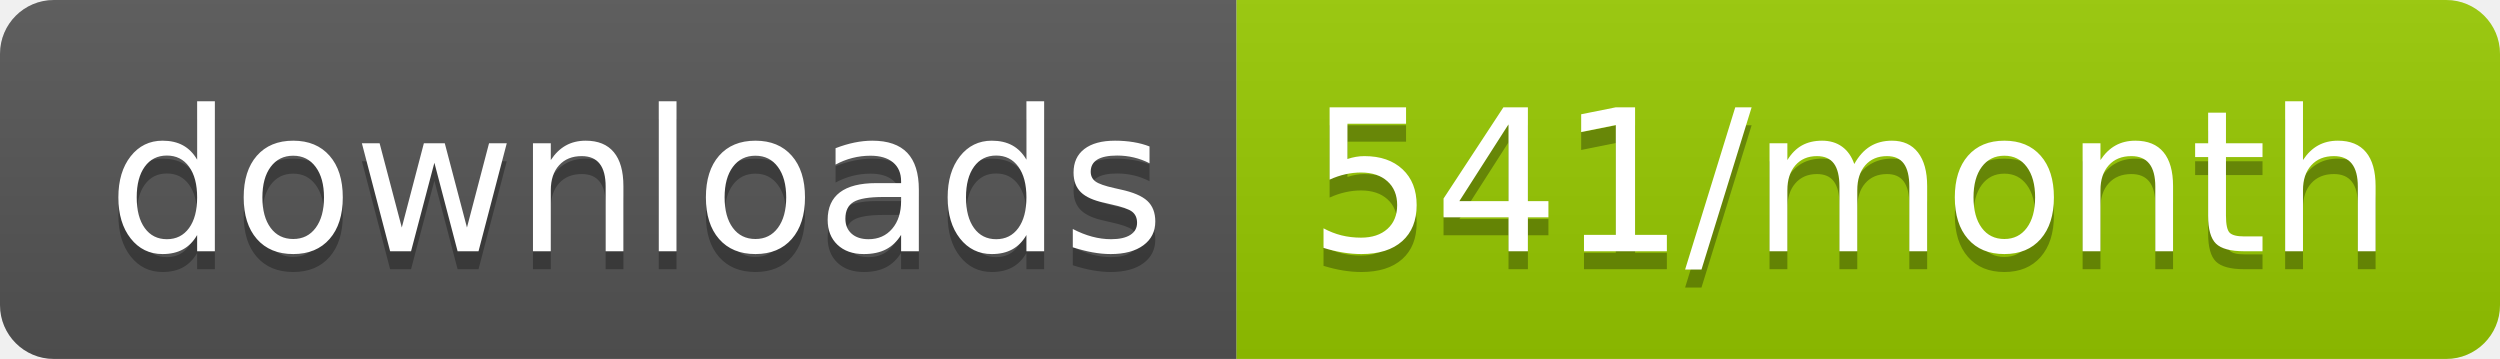
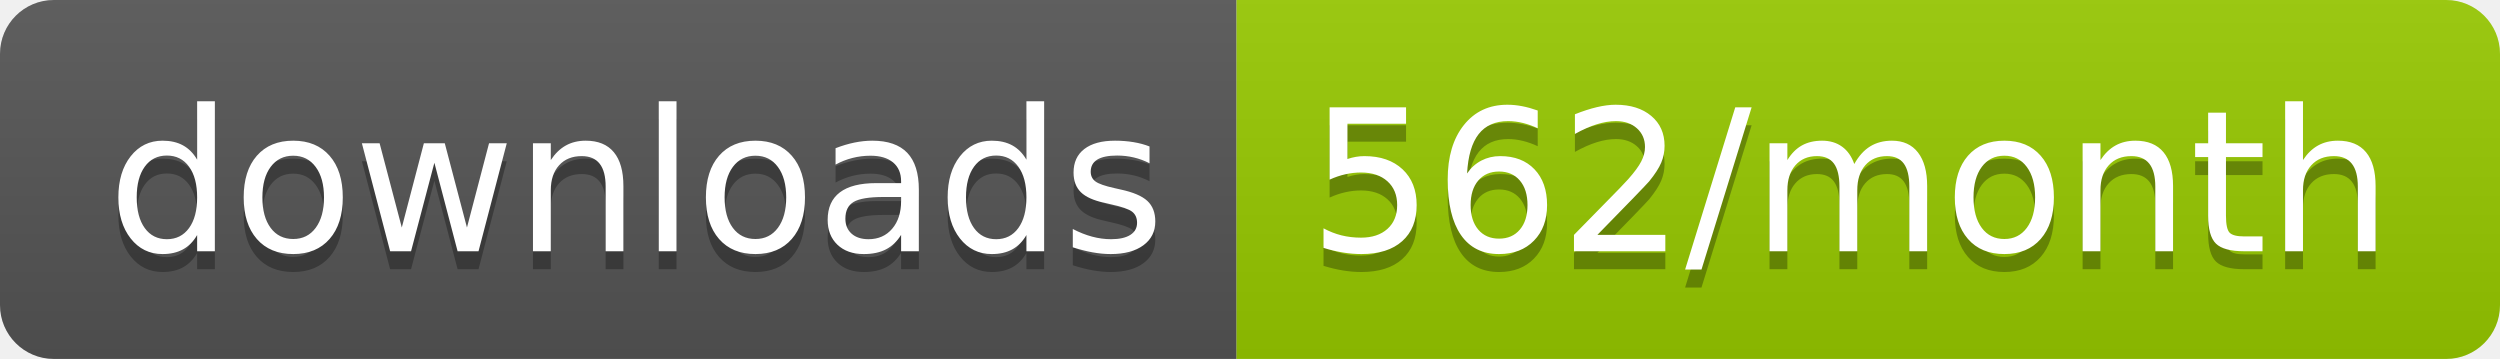
<svg xmlns="http://www.w3.org/2000/svg" width="139.3" height="20">
  <linearGradient id="smooth" x2="0" y2="100%">
    <stop offset="0" stop-color="#bbb" stop-opacity=".1" />
    <stop offset="1" stop-opacity=".1" />
  </linearGradient>
  <clipPath id="round">
    <rect width="139.3" height="20" rx="3" fill="#fff" />
  </clipPath>
  <g clip-path="url(#round)">
    <rect width="68.9" height="20" fill="#555" />
    <rect x="68.9" width="70.4" height="20" fill="#97CA00" />
    <rect width="139.3" height="20" fill="url(#smooth)" />
  </g>
  <g fill="#fff" text-anchor="middle" font-family="DejaVu Sans,Verdana,Geneva,sans-serif" font-size="110">
    <text x="354.5" y="150" fill="#010101" fill-opacity=".3" transform="scale(0.1)" textLength="589.0" lengthAdjust="spacing">downloads</text>
    <text x="354.5" y="140" transform="scale(0.1)" textLength="589.0" lengthAdjust="spacing">downloads</text>
-     <text x="1031.0" y="150" fill="#010101" fill-opacity=".3" transform="scale(0.1)" textLength="604.0" lengthAdjust="spacing">541/month</text>
-     <text x="1031.0" y="140" transform="scale(0.1)" textLength="604.0" lengthAdjust="spacing">541/month</text>
+     <text x="1031.0" y="150" fill="#010101" fill-opacity=".3" transform="scale(0.1)" textLength="604.0" lengthAdjust="spacing">562/month</text>
+     <text x="1031.0" y="140" transform="scale(0.1)" textLength="604.0" lengthAdjust="spacing">562/month</text>
  </g>
</svg>
